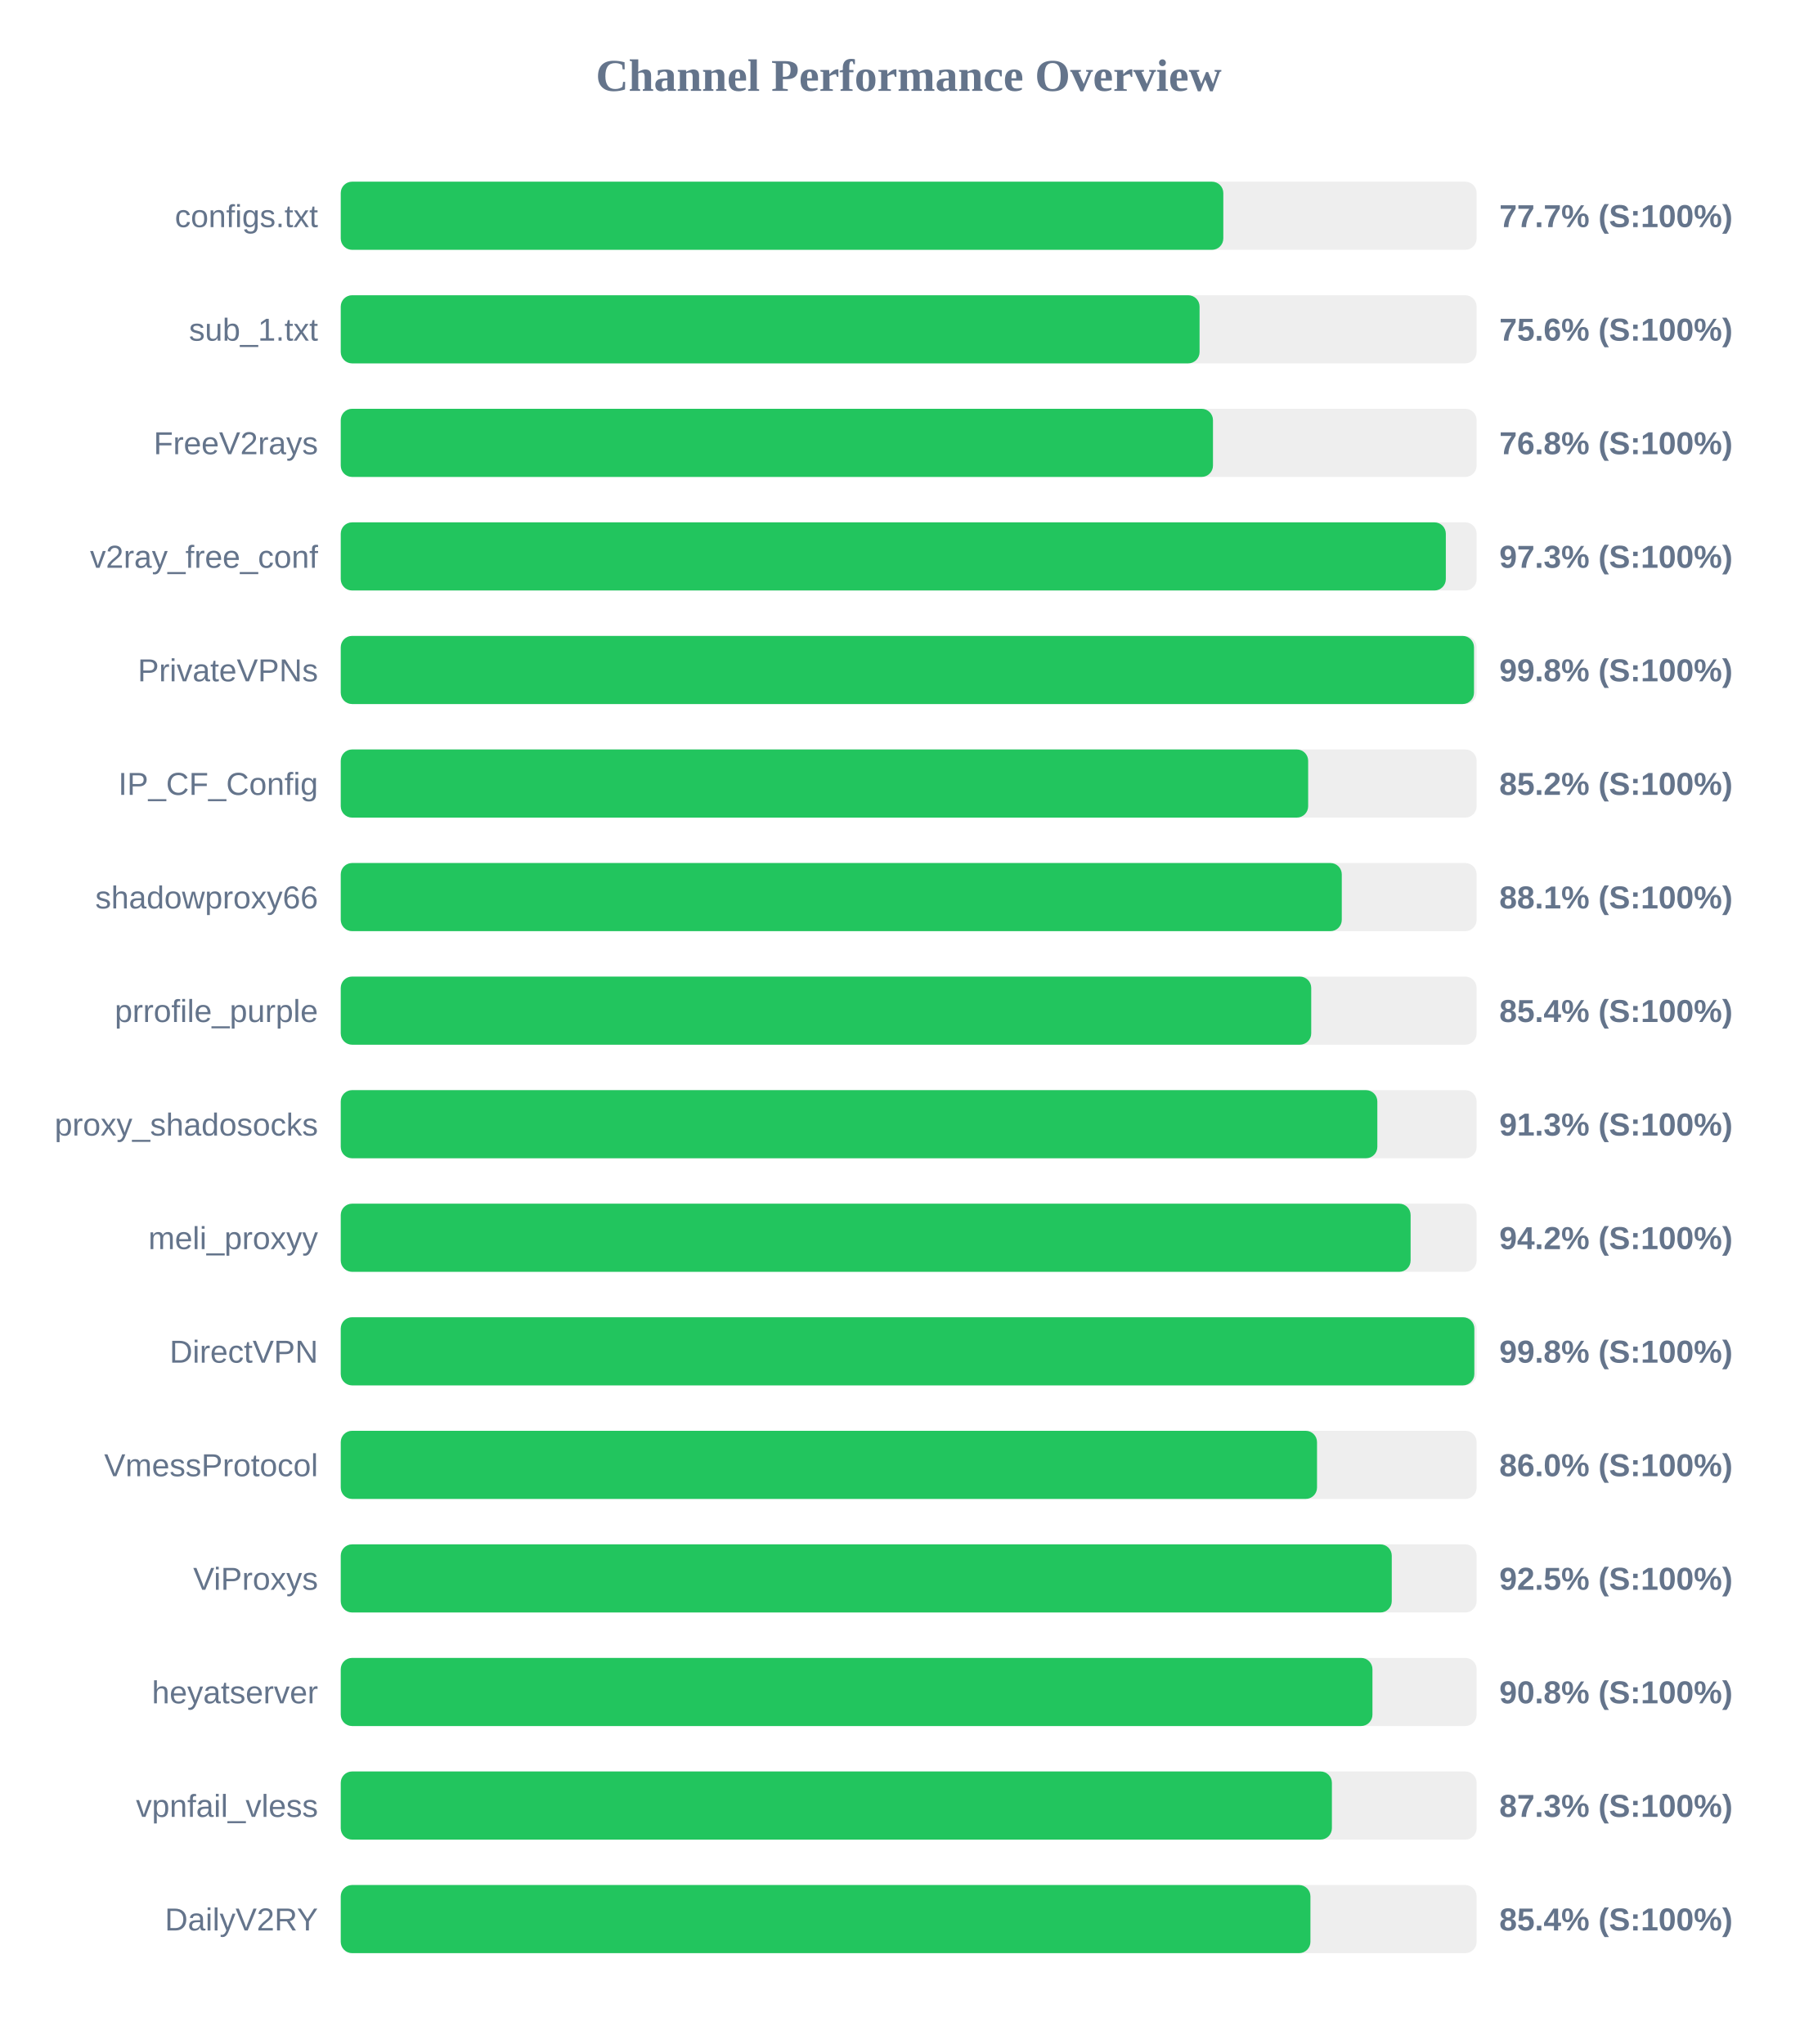
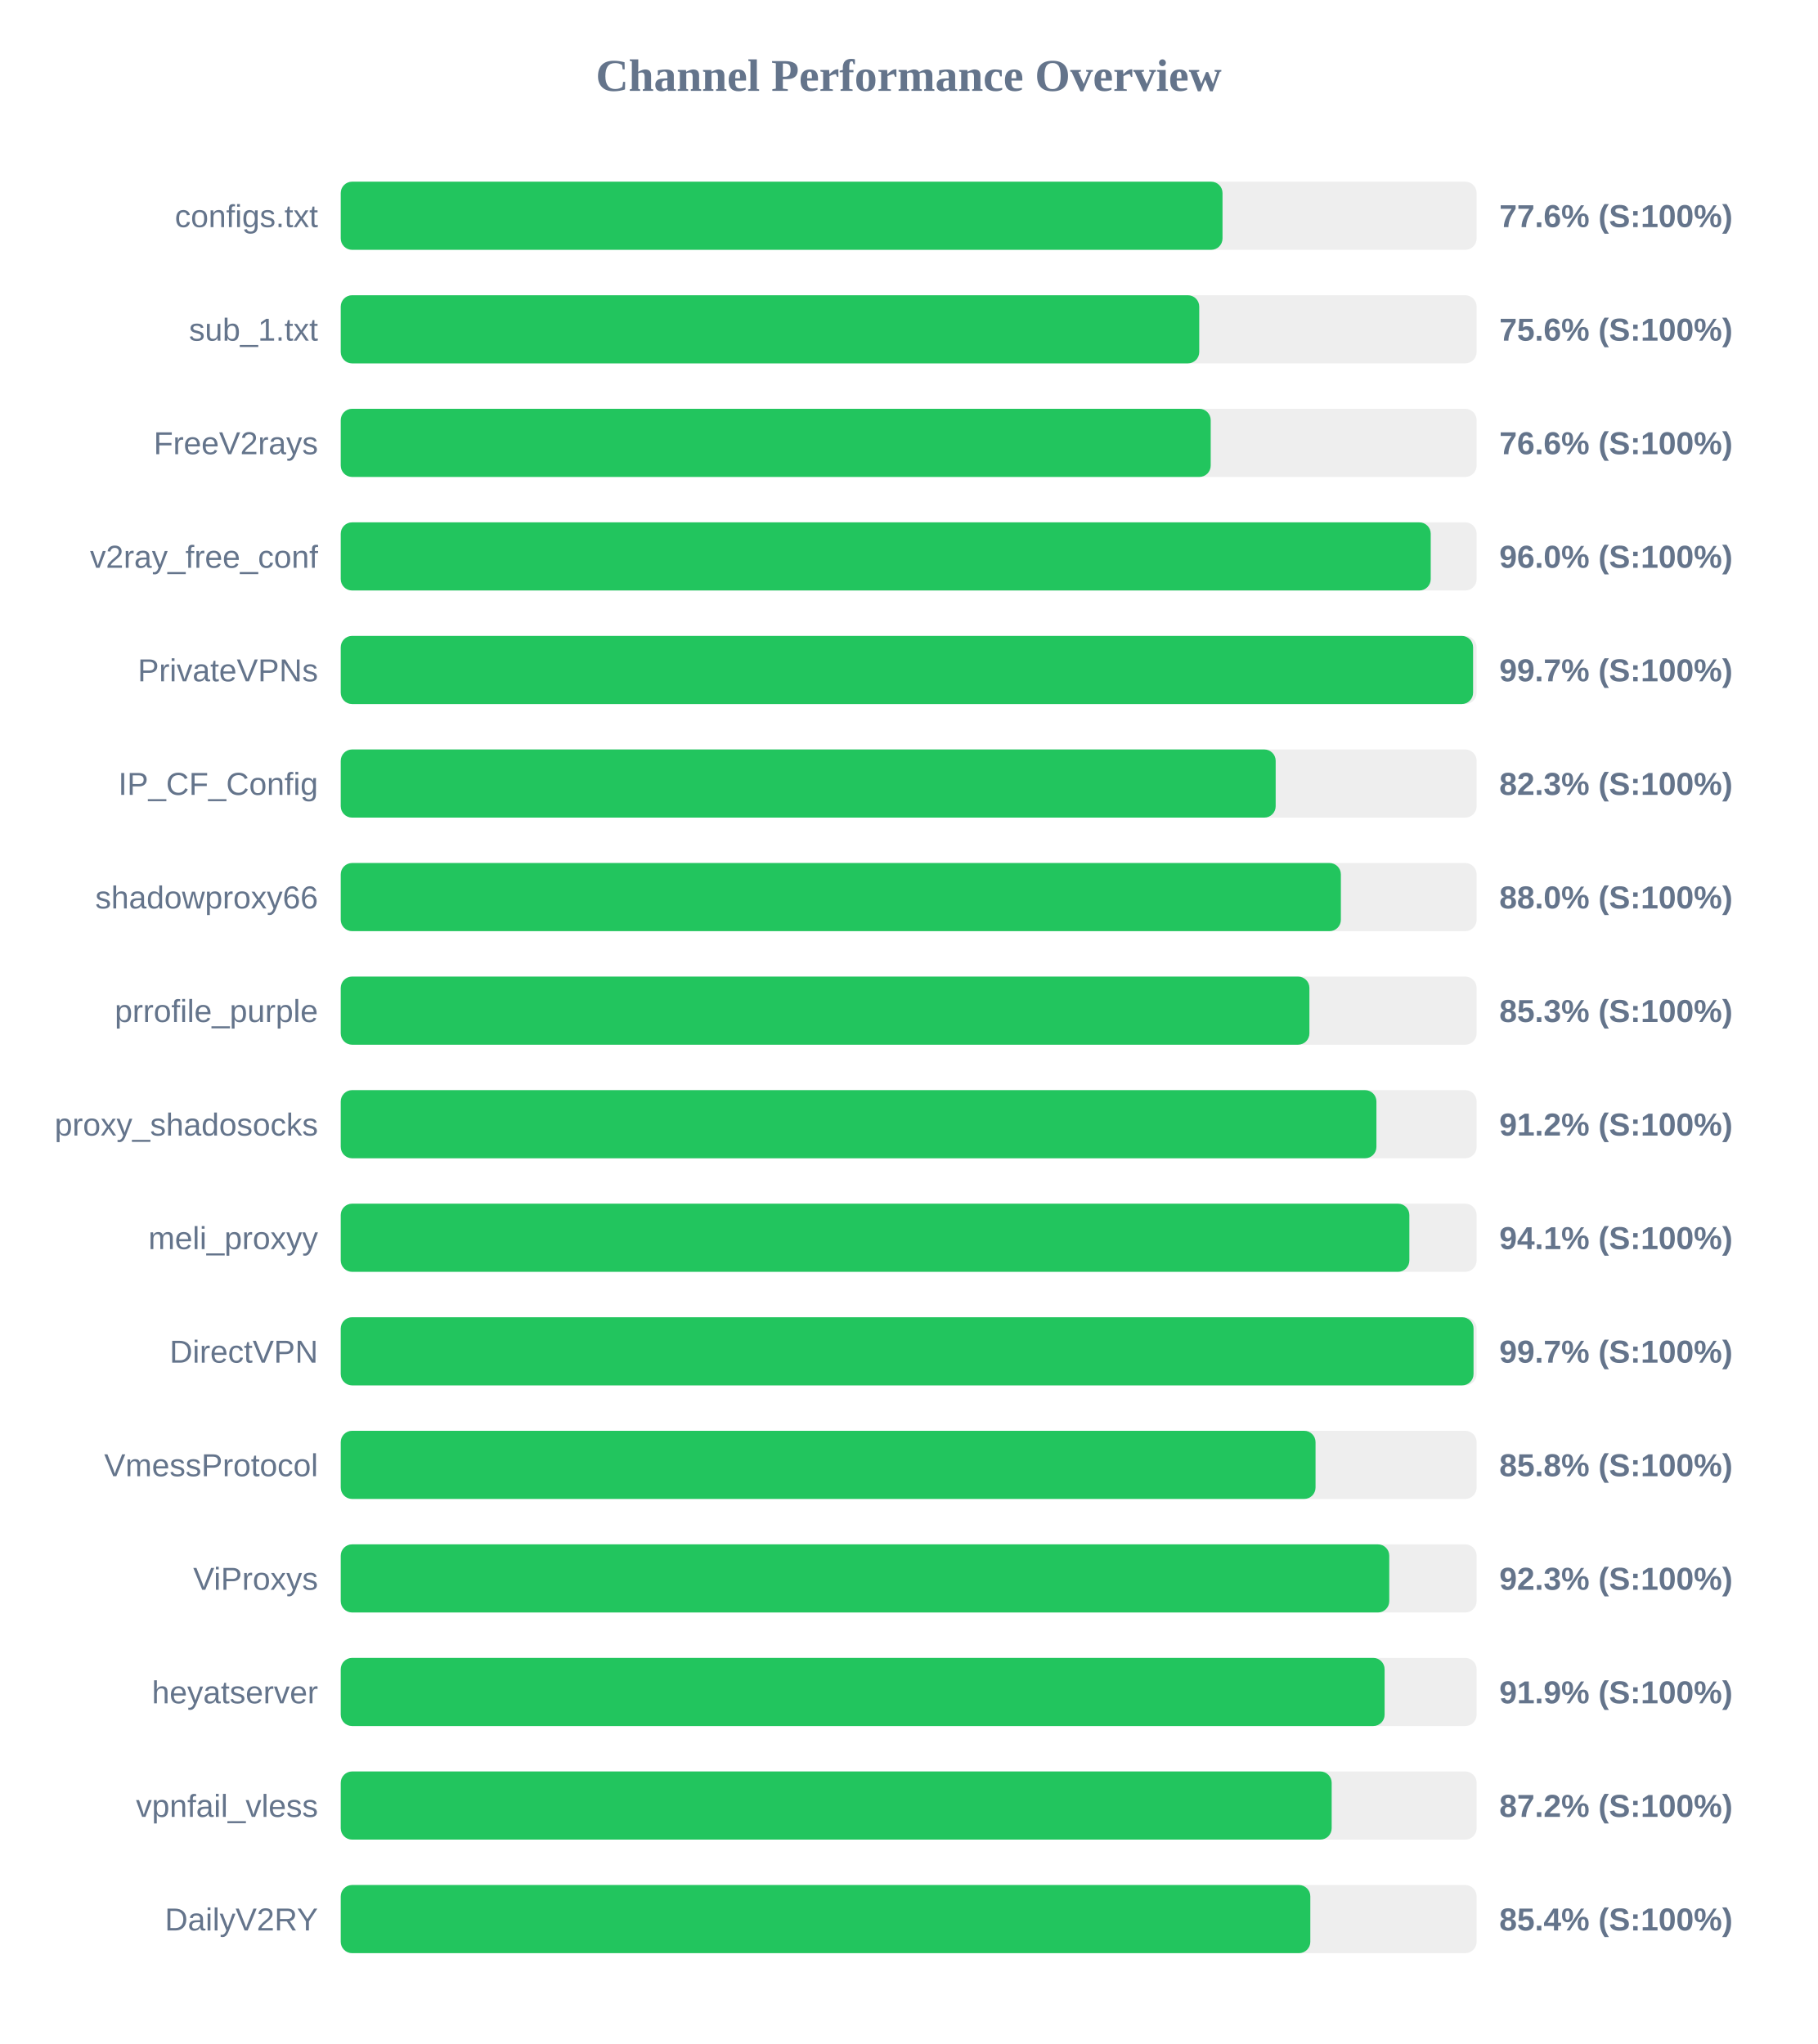
<svg xmlns="http://www.w3.org/2000/svg" width="800" height="900" version="1.1">
  <style>
        .row { font: 14px Arial; fill: #64748b; }
        .score { font: bold 14px Arial; fill: #64748b; }
    </style>
  <text x="400" y="40" text-anchor="middle" font-size="20px" font-weight="bold" fill="#64748b">Channel Performance Overview</text>
  <rect x="150" y="80" width="500" height="30" fill="#eee" rx="5" />
-   <rect x="150" y="80" width="388.5" height="30" fill="#22c55e" rx="5" />
+   <rect x="150" y="80" width="388.15" height="30" fill="#22c55e" rx="5" />
  <text x="140" y="100" text-anchor="end" class="row">configs.txt</text>
-   <text x="660" y="100" text-anchor="start" class="score">77.7% (S:100%)</text>
+   <text x="660" y="100" text-anchor="start" class="score">77.6% (S:100%)</text>
  <rect x="150" y="130" width="500" height="30" fill="#eee" rx="5" />
-   <rect x="150" y="130" width="378.05" height="30" fill="#22c55e" rx="5" />
+   <rect x="150" y="130" width="377.9" height="30" fill="#22c55e" rx="5" />
  <text x="140" y="150" text-anchor="end" class="row">sub_1.txt</text>
  <text x="660" y="150" text-anchor="start" class="score">75.6% (S:100%)</text>
  <rect x="150" y="180" width="500" height="30" fill="#eee" rx="5" />
-   <rect x="150" y="180" width="383.95" height="30" fill="#22c55e" rx="5" />
+   <rect x="150" y="180" width="382.95" height="30" fill="#22c55e" rx="5" />
  <text x="140" y="200" text-anchor="end" class="row">FreeV2rays</text>
-   <text x="660" y="200" text-anchor="start" class="score">76.8% (S:100%)</text>
+   <text x="660" y="200" text-anchor="start" class="score">76.6% (S:100%)</text>
  <rect x="150" y="230" width="500" height="30" fill="#eee" rx="5" />
-   <rect x="150" y="230" width="486.45" height="30" fill="#22c55e" rx="5" />
+   <rect x="150" y="230" width="479.8" height="30" fill="#22c55e" rx="5" />
  <text x="140" y="250" text-anchor="end" class="row">v2ray_free_conf</text>
-   <text x="660" y="250" text-anchor="start" class="score">97.3% (S:100%)</text>
+   <text x="660" y="250" text-anchor="start" class="score">96.0% (S:100%)</text>
  <rect x="150" y="280" width="500" height="30" fill="#eee" rx="5" />
-   <rect x="150" y="280" width="498.85" height="30" fill="#22c55e" rx="5" />
+   <rect x="150" y="280" width="498.45" height="30" fill="#22c55e" rx="5" />
  <text x="140" y="300" text-anchor="end" class="row">PrivateVPNs</text>
-   <text x="660" y="300" text-anchor="start" class="score">99.8% (S:100%)</text>
+   <text x="660" y="300" text-anchor="start" class="score">99.7% (S:100%)</text>
  <rect x="150" y="330" width="500" height="30" fill="#eee" rx="5" />
-   <rect x="150" y="330" width="425.85" height="30" fill="#22c55e" rx="5" />
+   <rect x="150" y="330" width="411.55" height="30" fill="#22c55e" rx="5" />
  <text x="140" y="350" text-anchor="end" class="row">IP_CF_Config</text>
-   <text x="660" y="350" text-anchor="start" class="score">85.2% (S:100%)</text>
+   <text x="660" y="350" text-anchor="start" class="score">82.3% (S:100%)</text>
  <rect x="150" y="380" width="500" height="30" fill="#eee" rx="5" />
-   <rect x="150" y="380" width="440.65" height="30" fill="#22c55e" rx="5" />
+   <rect x="150" y="380" width="440.25" height="30" fill="#22c55e" rx="5" />
  <text x="140" y="400" text-anchor="end" class="row">shadowproxy66</text>
-   <text x="660" y="400" text-anchor="start" class="score">88.1% (S:100%)</text>
+   <text x="660" y="400" text-anchor="start" class="score">88.0% (S:100%)</text>
  <rect x="150" y="430" width="500" height="30" fill="#eee" rx="5" />
-   <rect x="150" y="430" width="427.2" height="30" fill="#22c55e" rx="5" />
+   <rect x="150" y="430" width="426.4" height="30" fill="#22c55e" rx="5" />
  <text x="140" y="450" text-anchor="end" class="row">prrofile_purple</text>
-   <text x="660" y="450" text-anchor="start" class="score">85.4% (S:100%)</text>
+   <text x="660" y="450" text-anchor="start" class="score">85.3% (S:100%)</text>
  <rect x="150" y="480" width="500" height="30" fill="#eee" rx="5" />
-   <rect x="150" y="480" width="456.3" height="30" fill="#22c55e" rx="5" />
+   <rect x="150" y="480" width="455.9" height="30" fill="#22c55e" rx="5" />
  <text x="140" y="500" text-anchor="end" class="row">proxy_shadosocks</text>
-   <text x="660" y="500" text-anchor="start" class="score">91.3% (S:100%)</text>
+   <text x="660" y="500" text-anchor="start" class="score">91.2% (S:100%)</text>
  <rect x="150" y="530" width="500" height="30" fill="#eee" rx="5" />
-   <rect x="150" y="530" width="470.95" height="30" fill="#22c55e" rx="5" />
+   <rect x="150" y="530" width="470.4" height="30" fill="#22c55e" rx="5" />
  <text x="140" y="550" text-anchor="end" class="row">meli_proxyy</text>
-   <text x="660" y="550" text-anchor="start" class="score">94.2% (S:100%)</text>
+   <text x="660" y="550" text-anchor="start" class="score">94.1% (S:100%)</text>
  <rect x="150" y="580" width="500" height="30" fill="#eee" rx="5" />
-   <rect x="150" y="580" width="499.0" height="30" fill="#22c55e" rx="5" />
+   <rect x="150" y="580" width="498.65" height="30" fill="#22c55e" rx="5" />
  <text x="140" y="600" text-anchor="end" class="row">DirectVPN</text>
-   <text x="660" y="600" text-anchor="start" class="score">99.8% (S:100%)</text>
+   <text x="660" y="600" text-anchor="start" class="score">99.7% (S:100%)</text>
  <rect x="150" y="630" width="500" height="30" fill="#eee" rx="5" />
-   <rect x="150" y="630" width="429.75" height="30" fill="#22c55e" rx="5" />
+   <rect x="150" y="630" width="429.1" height="30" fill="#22c55e" rx="5" />
  <text x="140" y="650" text-anchor="end" class="row">VmessProtocol</text>
-   <text x="660" y="650" text-anchor="start" class="score">86.0% (S:100%)</text>
+   <text x="660" y="650" text-anchor="start" class="score">85.8% (S:100%)</text>
  <rect x="150" y="680" width="500" height="30" fill="#eee" rx="5" />
-   <rect x="150" y="680" width="462.65" height="30" fill="#22c55e" rx="5" />
+   <rect x="150" y="680" width="461.55" height="30" fill="#22c55e" rx="5" />
  <text x="140" y="700" text-anchor="end" class="row">ViProxys</text>
-   <text x="660" y="700" text-anchor="start" class="score">92.5% (S:100%)</text>
+   <text x="660" y="700" text-anchor="start" class="score">92.3% (S:100%)</text>
  <rect x="150" y="730" width="500" height="30" fill="#eee" rx="5" />
-   <rect x="150" y="730" width="454.15" height="30" fill="#22c55e" rx="5" />
+   <rect x="150" y="730" width="459.5" height="30" fill="#22c55e" rx="5" />
  <text x="140" y="750" text-anchor="end" class="row">heyatserver</text>
-   <text x="660" y="750" text-anchor="start" class="score">90.8% (S:100%)</text>
+   <text x="660" y="750" text-anchor="start" class="score">91.9% (S:100%)</text>
  <rect x="150" y="780" width="500" height="30" fill="#eee" rx="5" />
-   <rect x="150" y="780" width="436.3" height="30" fill="#22c55e" rx="5" />
+   <rect x="150" y="780" width="436.2" height="30" fill="#22c55e" rx="5" />
  <text x="140" y="800" text-anchor="end" class="row">vpnfail_vless</text>
-   <text x="660" y="800" text-anchor="start" class="score">87.3% (S:100%)</text>
+   <text x="660" y="800" text-anchor="start" class="score">87.2% (S:100%)</text>
  <rect x="150" y="830" width="500" height="30" fill="#eee" rx="5" />
-   <rect x="150" y="830" width="426.85" height="30" fill="#22c55e" rx="5" />
+   <rect x="150" y="830" width="426.8" height="30" fill="#22c55e" rx="5" />
  <text x="140" y="850" text-anchor="end" class="row">DailyV2RY</text>
  <text x="660" y="850" text-anchor="start" class="score">85.4% (S:100%)</text>
</svg>
